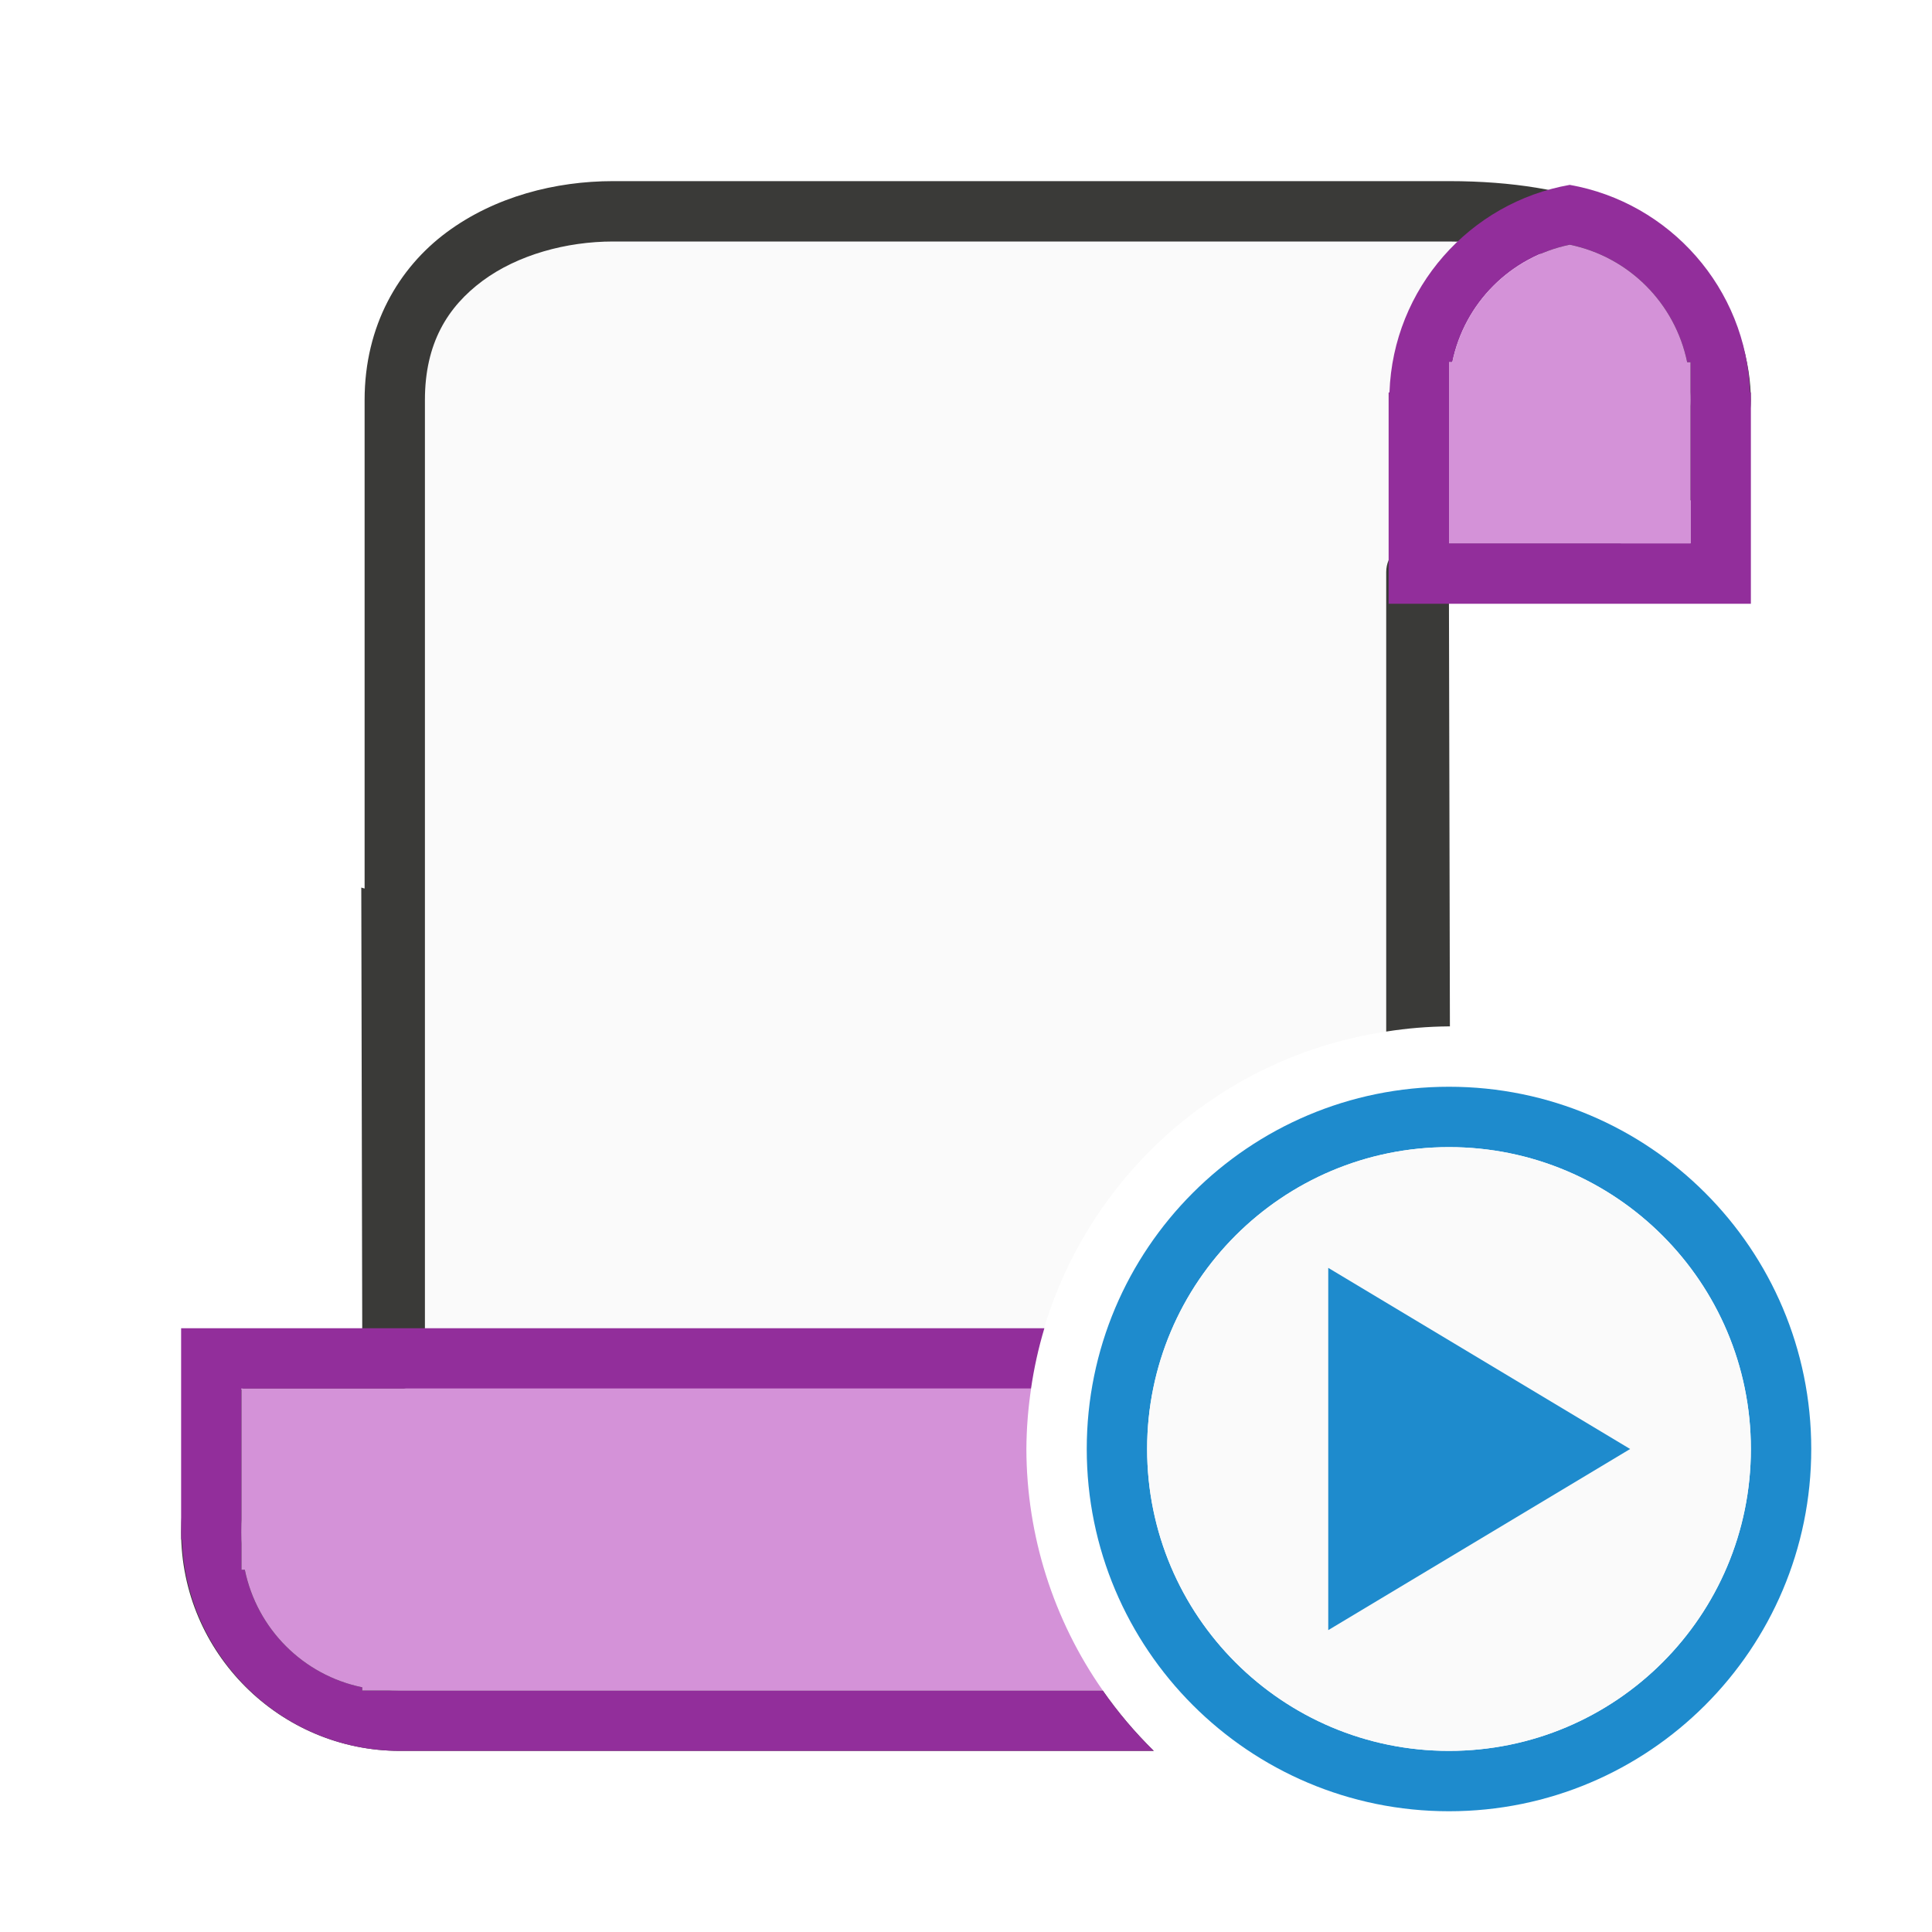
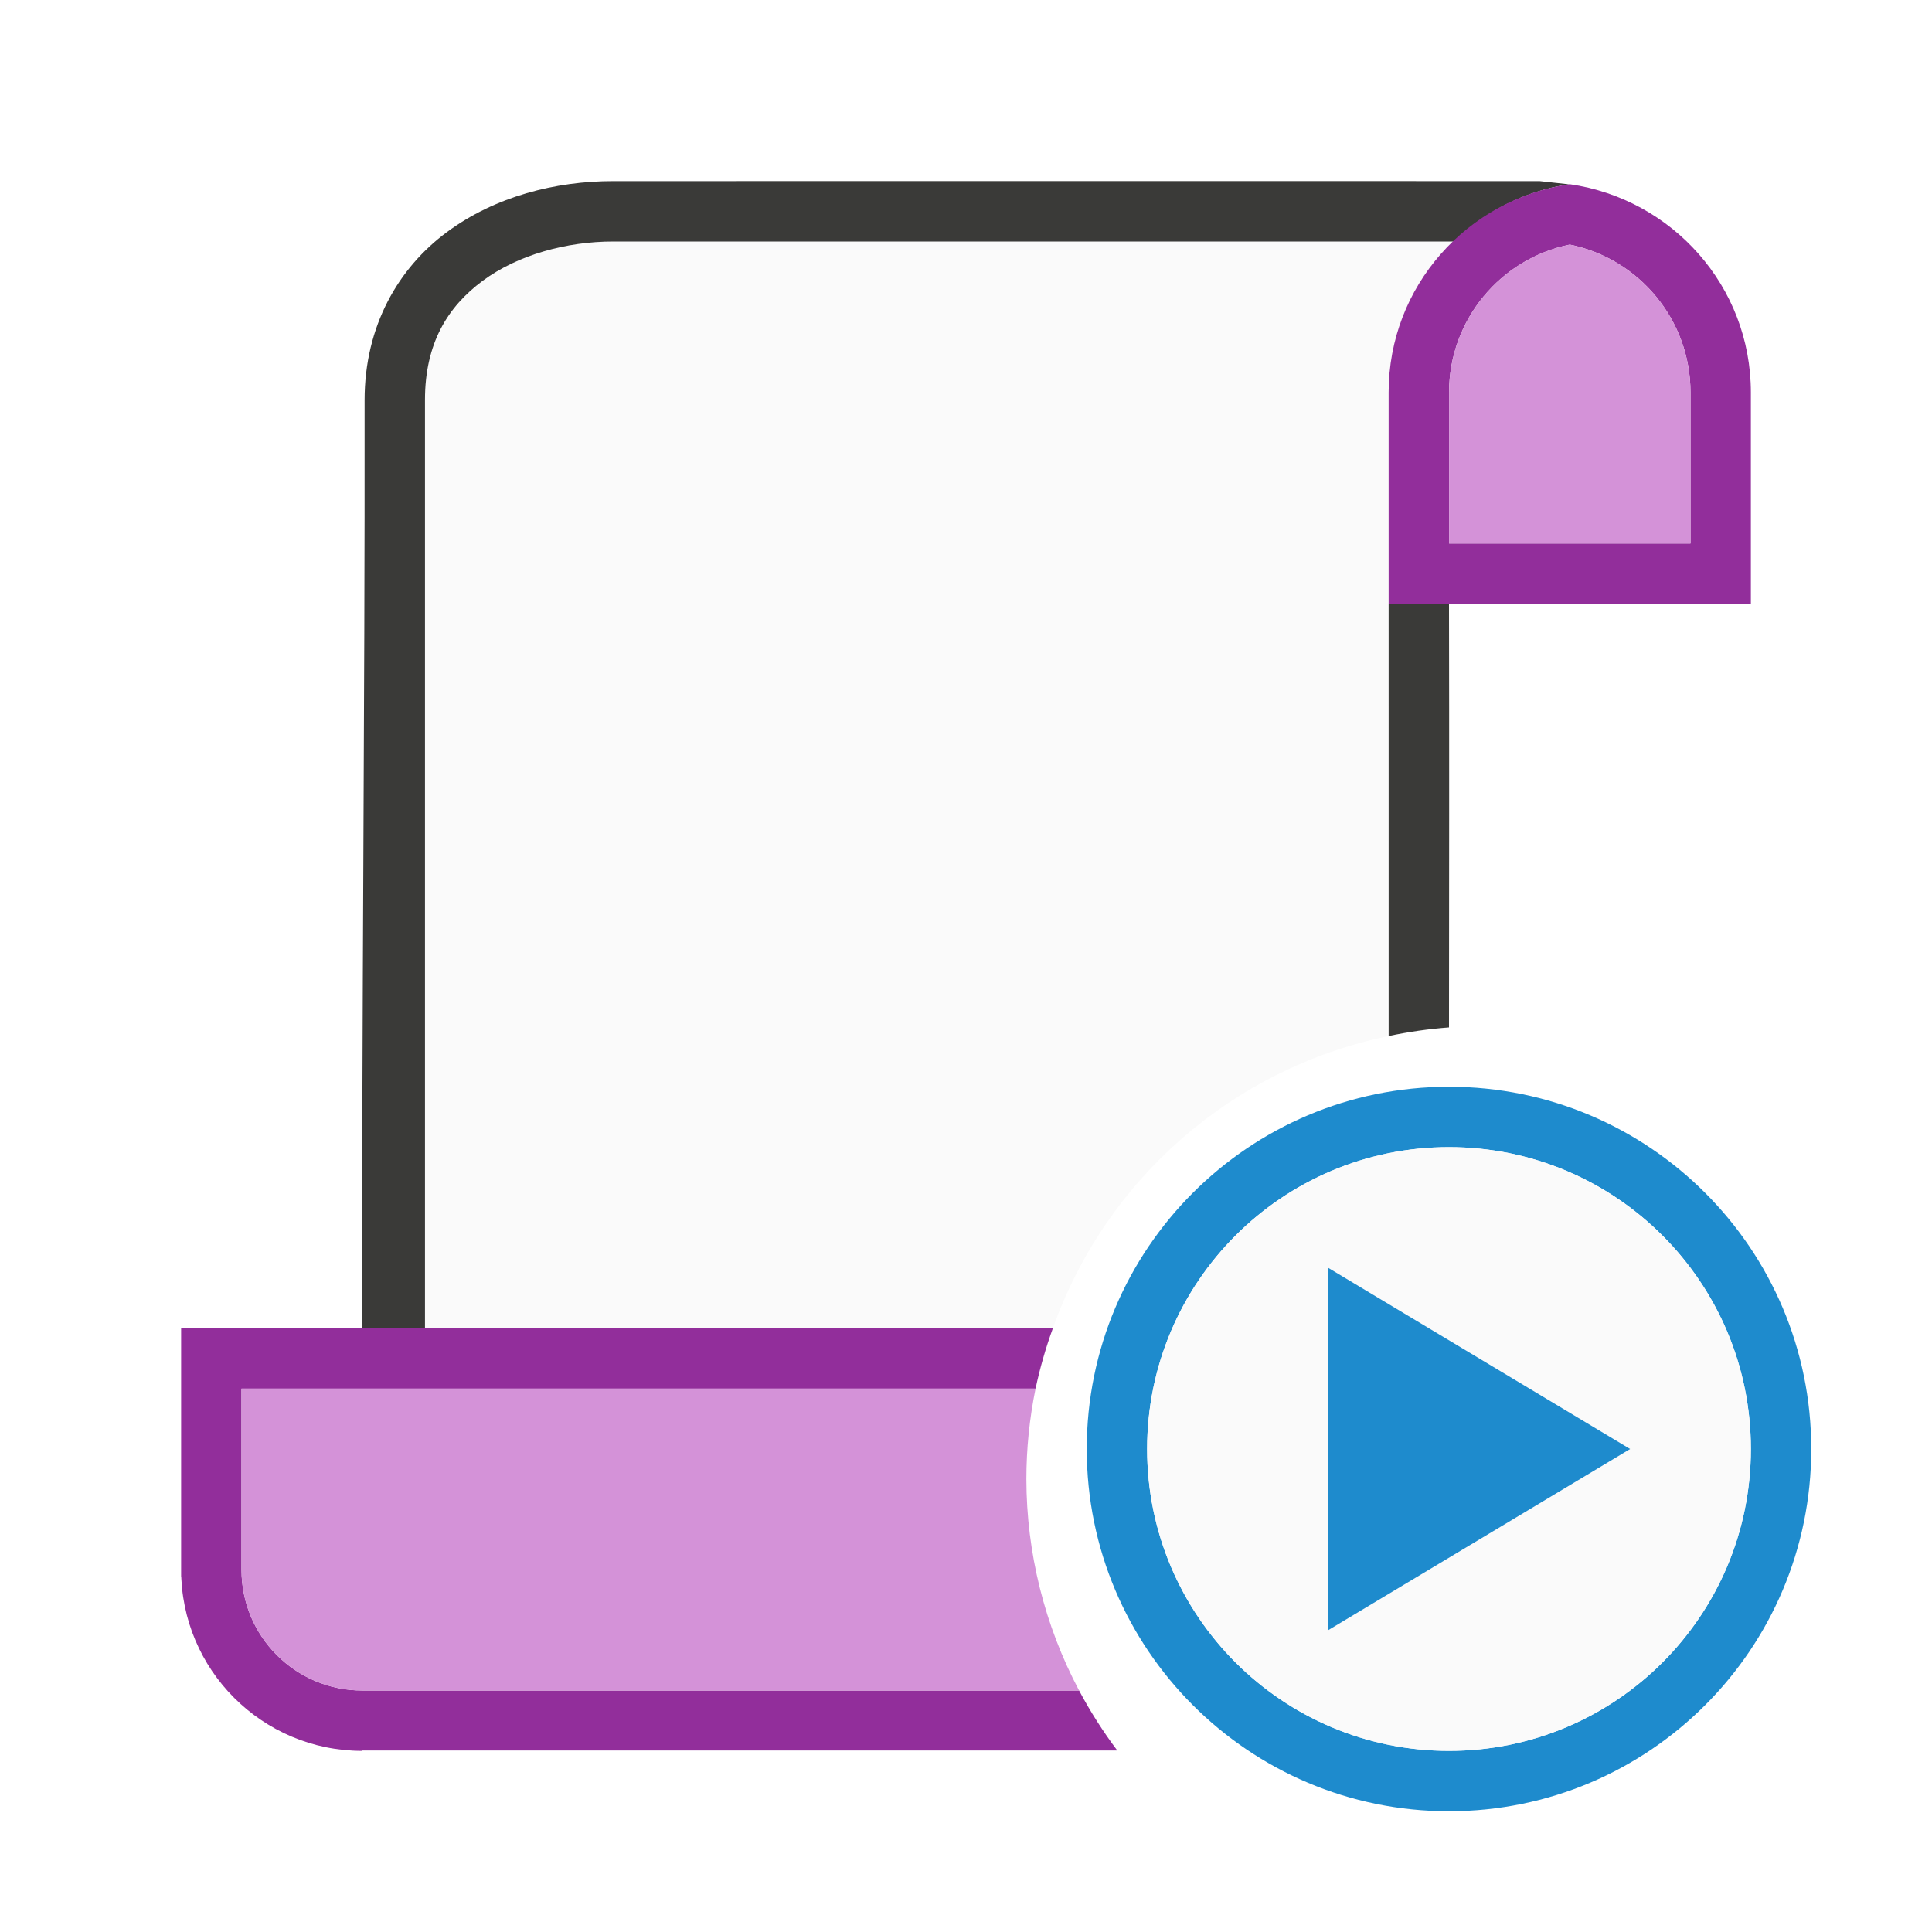
<svg xmlns="http://www.w3.org/2000/svg" viewBox="0 0 32 32">
-   <path d="m10.156 3.5c-1.731 0-3.617.953-3.617 3.125v3.125 5.092c-.018-.004-.036-.008-.055-.012l.016 7.67c-1.726 0-3 1.149-3 2.875s1.399 3.125 3.125 3.125h1.562 1.562 3.125 3.125 2.188.459a7 7 0 0 1 -1.646-4.5 7 7 0 0 1 6.016-6.922l-.016-7.578c1.726 0 3-1.149 3-2.875 0-1.726-1.401-3.205-3.125-3.125h-1.562-1.562-6.398-2.039z" fill="#fafafa" />
-   <path d="m10.156 3c-.957 0-1.959.256-2.756.846-.797.59-1.361 1.548-1.361 2.779v3.125 4.967c-.018-.005-.036-.01-.055-.016l.016 7.391c-1.696.227-3 1.491-3 3.283 0 1.996 1.629 3.625 3.625 3.625h1.562 1.562 3.125 4.236 1.576.424a7 7 0 0 1 -.846-1h-2-3.391-3.125-1.562-1.562c-1.456 0-2.625-1.169-2.625-2.625 0-1.472 1.03-2.35 2.539-2.35.276-0.0.5-.224.5-.5v-12.775-3.125c0-.941.377-1.545.957-1.975.58-.429 1.386-.65 2.16-.65h1.156 2.422 6.516 1.562 2.188c2.125 0 4 1.169 4 2.625 0 1.472-3.03 2.35-4.539 2.35-.276 0-.5.224-.5.5v7.611a7 7 0 0 1 1.039-.086 7 7 0 0 1 .016 0l-.016-7.092c1.696-.227 5-1.491 5-3.283 0-1.125-.696-3.625-5-3.625h-2.188-1.562-7.361-1.576zm11.914 25.473c-.067.034-.134.071-.203.102.069-.031.136-.066.203-.102zm-.295.137c-.25.103-.507.188-.77.248.263-.061.52-.142.77-.248zm-.783.25c-.325.074-.653.119-.98.129.328-.01.656-.055.98-.129z" fill="#3a3a38" />
-   <circle cx="-24.839" cy="20.314" fill="#f00" r="0" />
-   <path d="m3 22v3.375.125h.014c.068 1.937 1.658 3.5 3.611 3.5h12.486a7 7 0 0 1 -.846-1h-11.641-.125-.5v-.053c-.98-.202-1.745-.968-1.945-1.947h-.055v-.5-.125-2.35-.025h.029 1.971.5.197 10.381a7 7 0 0 1 .221-1h-10.26-1.039z" fill="#922e9b" />
-   <path d="m4 23v2.5.5h.055c.201.98.966 1.746 1.945 1.947v.053h.5 11.766a7 7 0 0 1 -1.266-4 7 7 0 0 1 .078-1h-10.578-.5z" fill="#d492d8" />
-   <path d="m26 3.062c-1.656.292-2.926 1.712-2.986 3.438h-.014v.125 3.375h3 3v-3.375-.125h-.014c-.06-1.725-1.33-3.145-2.986-3.438zm0 .99a2.5 2.5 0 0 1 1.945 1.947h.055v.5.125 2.35.025h-.029-1.971-1.971-.029v-.025-2.35-.125-.5h.055a2.5 2.5 0 0 1 1.945-1.947z" fill="#922e9b" />
-   <path d="m26 4.053a2.5 2.5 0 0 0 -1.945 1.947h-.055v.5 2.5h2 2v-2.5-.5h-.055a2.5 2.5 0 0 0 -1.945-1.947z" fill="#d492d8" />
+   <g stroke-width="1">
+     <path d="m10.156 4c-.774 0-1.581.221-2.16.65-.127.094-.24.2-.346.312-.038.04-.071.084-.105.127-.068.084-.13.174-.186.27-.027.047-.054.093-.078.143-.071.147-.134.303-.174.479-.044.196-.068.409-.068.645v15.375h10.4a7.5 7.5 0 0 1 5.541-4.836c.006-3.526.02-6.976.02-10.664 0-.986.419-1.862 1.076-2.494-.026-0-.05-.006-.076-.006z" fill="#fafafa" />
+     <path d="m10.156 3c-.957 0-1.959.255-2.756.846-.797.59-1.361 1.548-1.361 2.779.006 5.194-.049 10.193-.039 15.375h1.039v-15.375c0-.941.377-1.545.957-1.975.58-.429 1.386-.65 2.16-.65h13.926c.514-.492 1.168-.838 1.906-.947l-.488-.053c-4.615.001-10.729-.002-15.344 0zm12.844 7v7.16a7.5 7.5 0 0 1 1-.143c.002-2.368.005-4.741 0-7.018zm-18.855 18.002c.152.143.312.277.486.393-.173-.116-.336-.249-.486-.393zm.746.535c.114.063.223.133.344.184-.121-.051-.23-.12-.344-.184z" fill="#3a3a38" />
+     <circle cx="-24.839" cy="20.314" fill="#f00" r="0" />
+     <path d="m3 22v3.994.006c-0 1.657 1.343 3 3 3v-.006h12.506a7.5 7.5 0 0 1 -.633-.994h-11.873c-1.105 0-2-.895-2-2v-2.969-.031h.029 13.123a7.5 7.5 0 0 1 .287-1zm0 4v.119h.006z" fill="#922e9b" />
+     <path d="m26 3.051c-1.694.245-3 1.688-3 3.449v3.5h6c0-1.167 0-2.333 0-3.5 0-1.762-1.306-3.205-3-3.449zm0 1c1.141.232 2 1.24 2 2.449v2.475.027h-.029-3.941-.029v-.027c0-.825 0-1.65 0-2.475 0-1.209.859-2.218 2-2.449z" fill="#922e9b" />
+     <g fill="#d492d8">
+       <path d="m4 23v.031 2.969c-0 1.105.895 2 2 2h11.873a7.5 7.5 0 0 1 -.873-3.5 7.5 7.5 0 0 1 .152-1.5h-13.123z" />
+       <path d="m26 4.051c1.141.232 2 1.24 2 2.449v2.475.027h-.029-3.941-.029v-.027-2.475c0-1.209.859-2.218 2-2.449z" />
+     </g>
+   </g>
  <path d="m24 18a6 6 0 0 0 -6 6 6 6 0 0 0 6 6 6 6 0 0 0 6-6 6 6 0 0 0 -6-6zm0 1a5 5 0 0 1 5 5 5 5 0 0 1 -5 5 5 5 0 0 1 -5-5 5 5 0 0 1 5-5z" fill="#1e8bcd" />
  <circle cx="24" cy="24" fill="#fafafa" r="5" />
  <path d="m22 27 5-3-5-3z" fill="#1e8bcd" fill-rule="evenodd" />
</svg>
